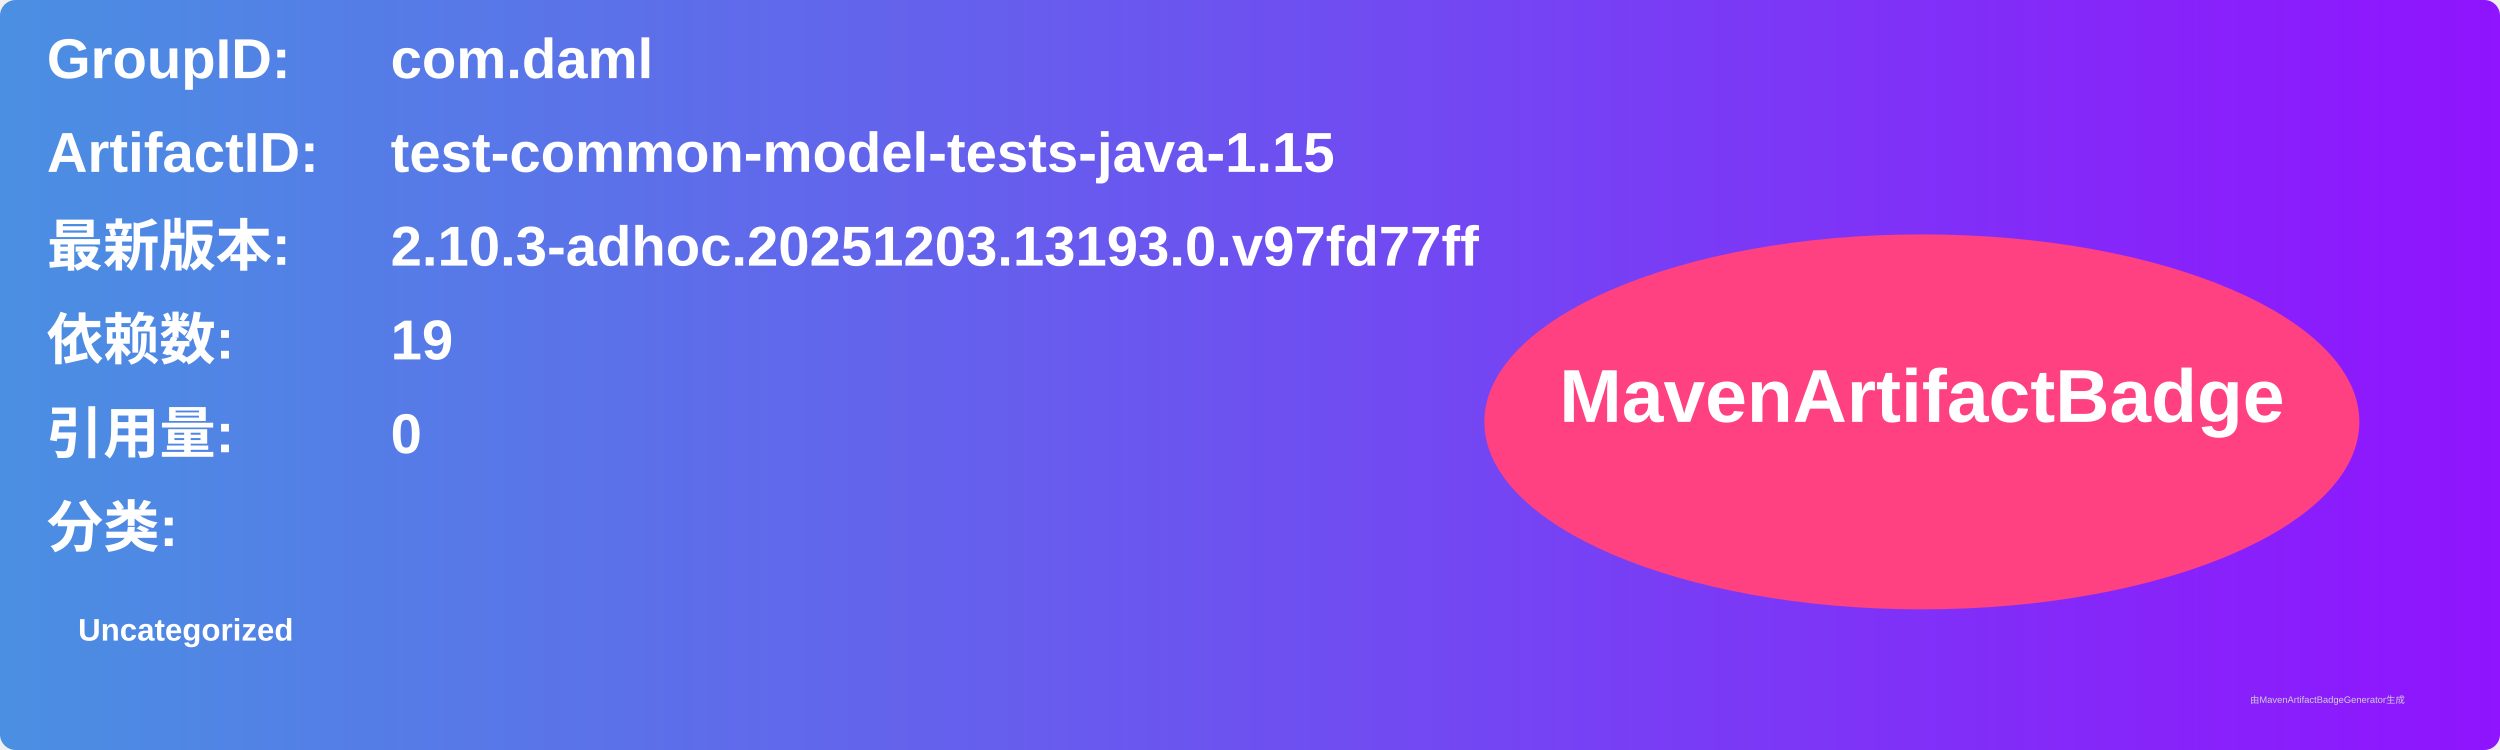
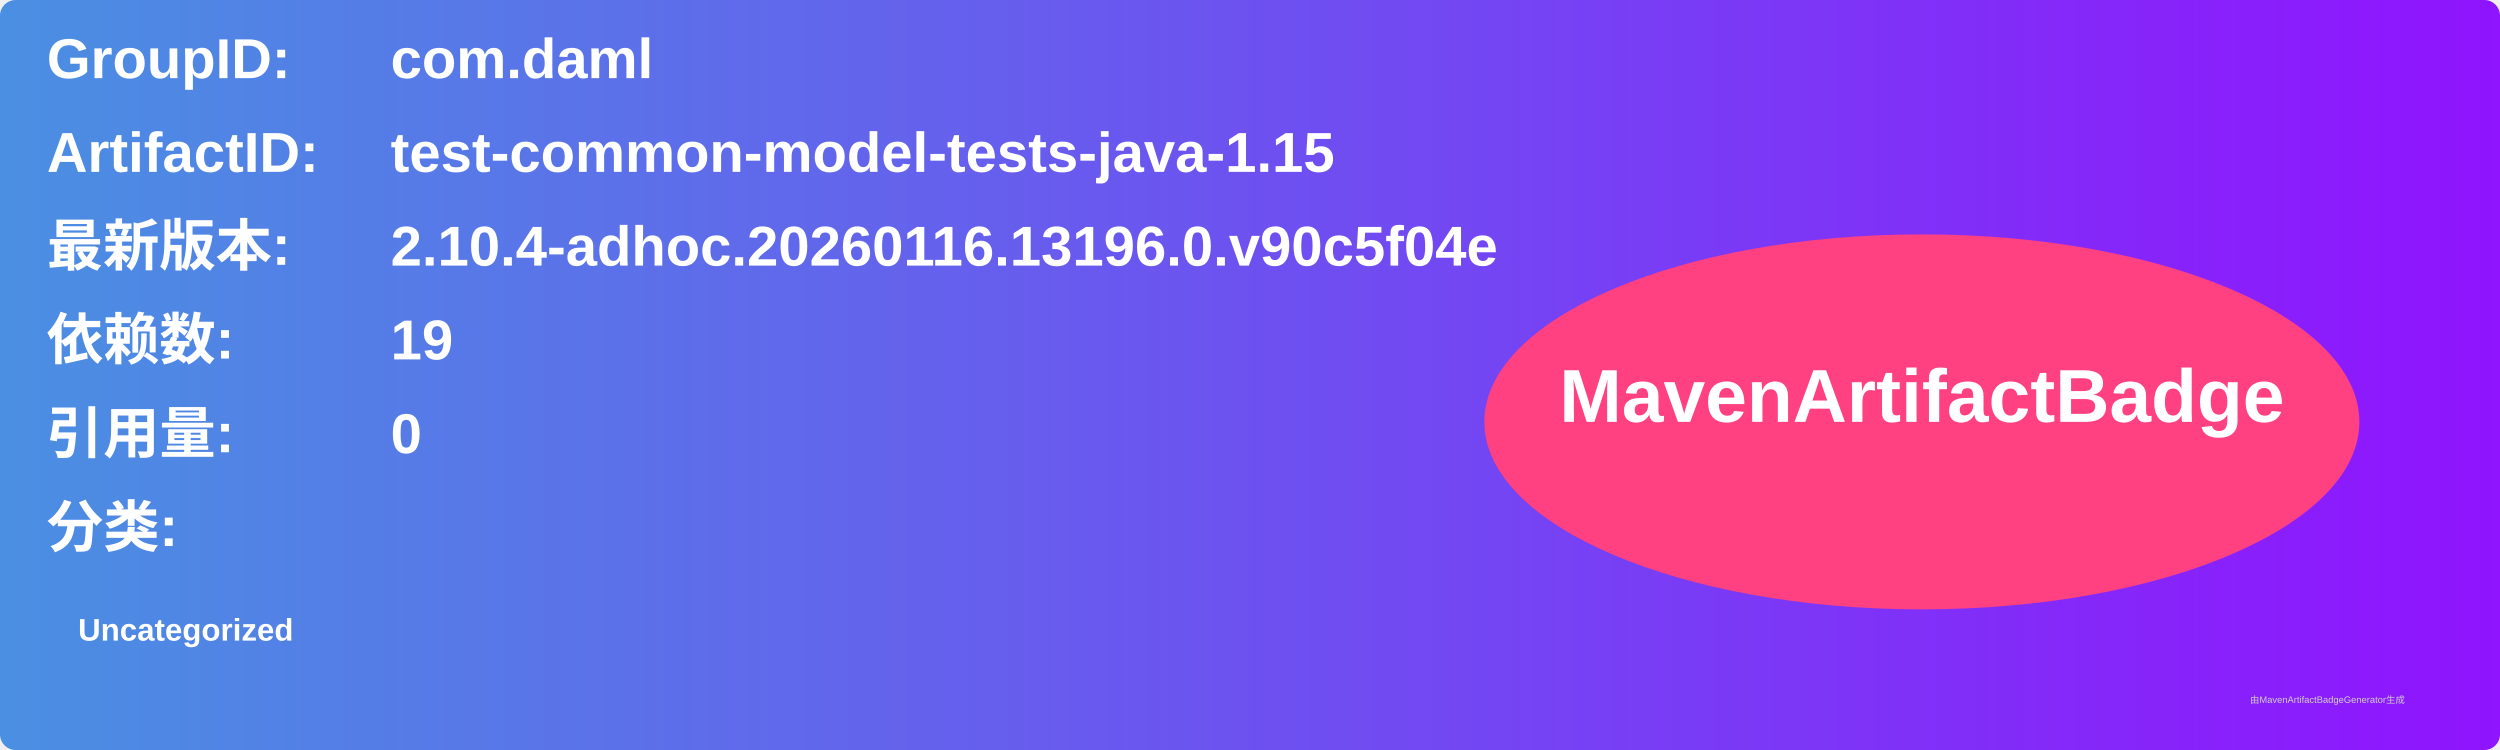
<svg xmlns="http://www.w3.org/2000/svg" width="800" height="240" viewBox="0 0 800 240">
  <linearGradient id="grad" x1="0%" y1="0%" x2="100%" y2="0%">
    <stop offset="0%" stop-color="#4a90e2" />
    <stop offset="100%" stop-color="#9013fe" />
  </linearGradient>
  <rect width="100%" height="100%" rx="5" ry="5" fill="url(#grad)" />
  <g transform="translate(15, 15)">
    <text x="0" y="10" font-family="Arial" font-size="18" fill="white" font-weight="bold" width="260">GroupID:</text>
    <text x="110" y="10" font-family="Arial" font-size="18" fill="white" font-weight="bold" width="460">com.daml</text>
    <text x="0" y="40" font-family="Arial" font-size="18" fill="white" font-weight="bold" width="260">ArtifactID:</text>
    <text x="110" y="40" font-family="Arial" font-size="18" fill="white" font-weight="bold" width="460">test-common-model-tests-java-1.15</text>
    <text x="0" y="70" font-family="Arial" font-size="18" fill="white" font-weight="bold">最新版本:</text>
    <text x="110" y="70" font-family="Arial" font-size="18" fill="white" font-weight="bold">
-       <tspan font-weight="bold">2.10.3-adhoc.20251203.13193.0.v97fd77ff</tspan>
+       <tspan font-weight="bold">2.10.4-adhoc.20260116.13196.0.v90c5f04e</tspan>
    </text>
    <text x="0" y="100" font-family="Arial" font-size="18" fill="white" font-weight="bold">依赖数: </text>
    <text x="110" y="100" font-family="Arial" font-size="18" fill="white">
      <tspan font-weight="bold">19</tspan>
    </text>
    <text x="0" y="130" font-family="Arial" font-size="18" fill="white" font-weight="bold">引用量: </text>
    <text x="110" y="130" font-family="Arial" font-size="18" fill="white">
      <tspan font-weight="bold">0</tspan>
    </text>
    <text x="0" y="160" font-family="Arial" font-size="18" fill="white" font-weight="bold">分类:</text>
    <text x="10" y="190" font-family="Arial" font-size="10" fill="white">
      <tspan font-weight="bold">Uncategorized</tspan>
    </text>
    <ellipse cx="600" cy="120" rx="140" ry="60" fill="#ff4081" />
    <text x="600" y="120" text-anchor="middle" font-family="Arial" font-size="24" fill="white" font-weight="bold">MavenArtifactBadge</text>
  </g>
  <text x="720" y="225" font-family="Arial" font-size="3" fill="#d0d0d0">由MavenArtifactBadgeGenerator生成</text>
</svg>
